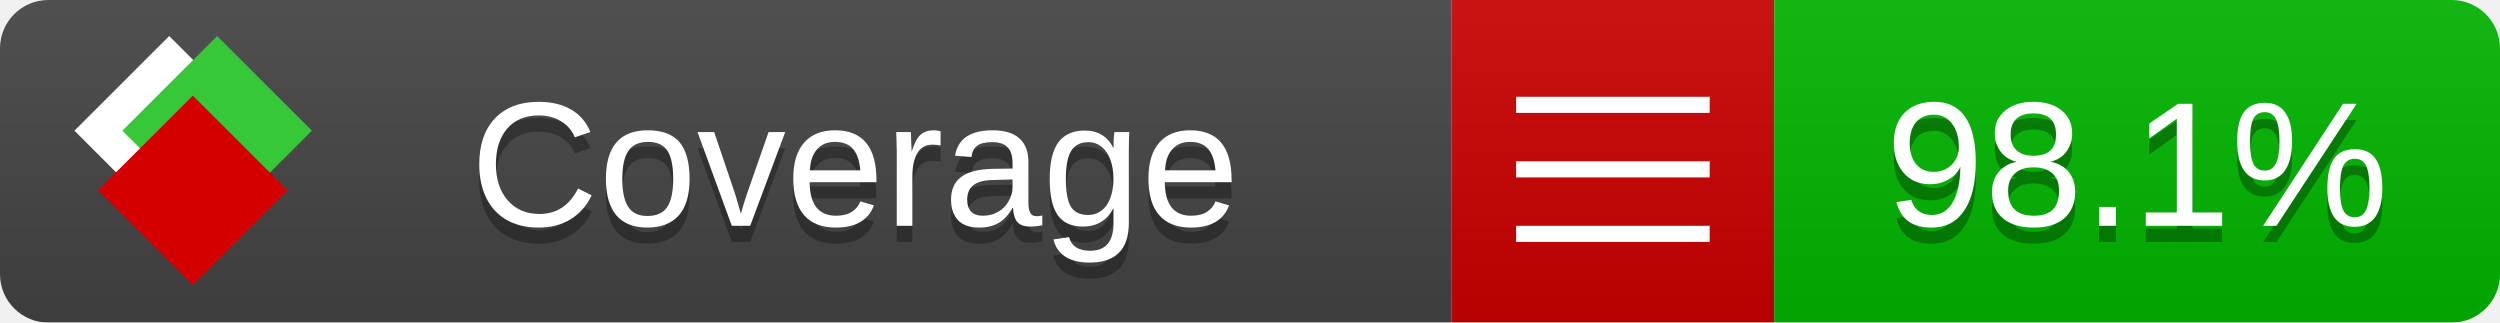
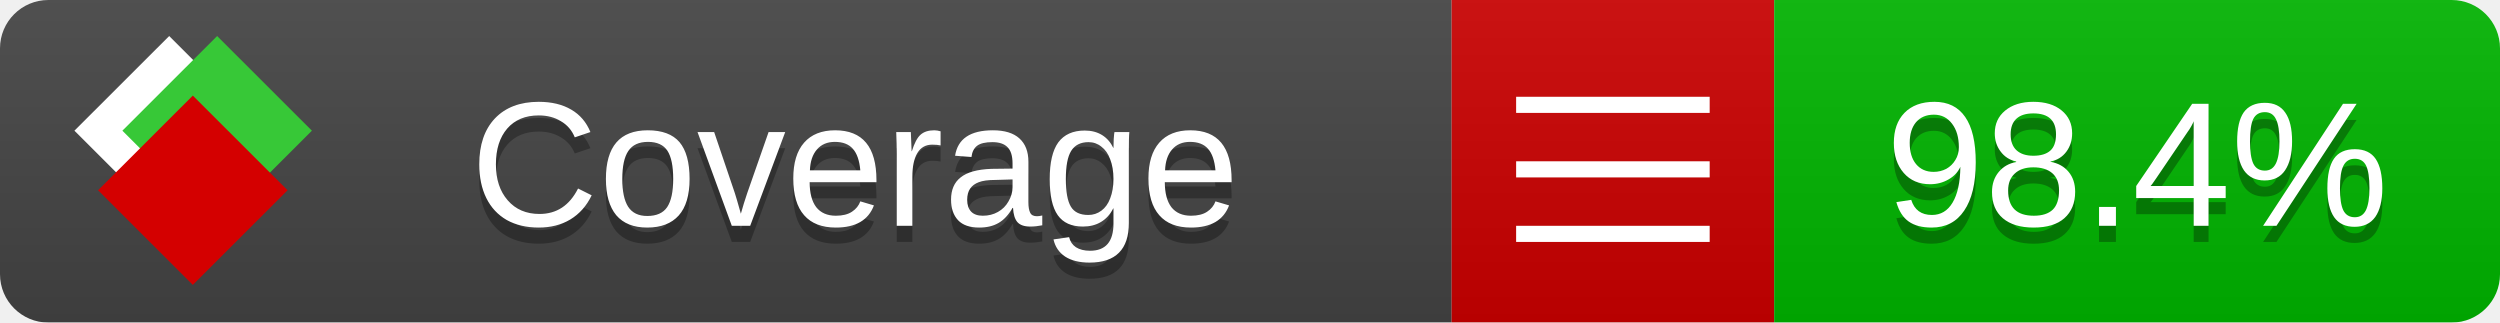
<svg xmlns="http://www.w3.org/2000/svg" xmlns:xlink="http://www.w3.org/1999/xlink" width="155" height="20">
  <style type="text/css">
          
            @keyframes fade1 {
                0% { visibility: visible; opacity: 1; }
               23% { visibility: visible; opacity: 1; }
               25% { visibility: hidden; opacity: 0; }
               48% { visibility: hidden; opacity: 0; }
               50% { visibility: hidden; opacity: 0; }
               73% { visibility: hidden; opacity: 0; }
               75% { visibility: hidden; opacity: 0; }
               98% { visibility: hidden; opacity: 0; }
              100% { visibility: visible; opacity: 1; }
            }
            @keyframes fade2 {
                0% { visibility: hidden; opacity: 0; }
               23% { visibility: hidden; opacity: 0; }
               25% { visibility: visible; opacity: 1; }
               48% { visibility: visible; opacity: 1; }
               50% { visibility: hidden; opacity: 0; }
               73% { visibility: hidden; opacity: 0; }
               75% { visibility: hidden; opacity: 0; }
               98% { visibility: hidden; opacity: 0; }
              100% { visibility: hidden; opacity: 0; }
            }
            @keyframes fade3 {
                0% { visibility: hidden; opacity: 0; }
               23% { visibility: hidden; opacity: 0; }
               25% { visibility: hidden; opacity: 0; }
               48% { visibility: hidden; opacity: 0; }
               50% { visibility: visible; opacity: 1; }
               73% { visibility: visible; opacity: 1; }
               75% { visibility: hidden; opacity: 0; }
               98% { visibility: hidden; opacity: 0; }
              100% { visibility: hidden; opacity: 0; }
            }
            @keyframes fade4 {
                0% { visibility: hidden; opacity: 0; }
               23% { visibility: hidden; opacity: 0; }
               25% { visibility: hidden; opacity: 0; }
               48% { visibility: hidden; opacity: 0; }
               50% { visibility: hidden; opacity: 0; }
               73% { visibility: hidden; opacity: 0; }
               75% { visibility: visible; opacity: 1; }
               98% { visibility: visible; opacity: 1; }
              100% { visibility: hidden; opacity: 0; }
            }
            .linecoverage {
                animation-duration: 15s;
                animation-name: fade1;
                animation-iteration-count: infinite;
            }
            .branchcoverage {
                animation-duration: 15s;
                animation-name: fade2;
                animation-iteration-count: infinite;
            }
            .methodcoverage {
                animation-duration: 15s;
                animation-name: fade3;
                animation-iteration-count: infinite;
            }
            .fullmethodcoverage {
                animation-duration: 15s;
                animation-name: fade4;
                animation-iteration-count: infinite;
            }
          
    </style>
  <defs>
    <linearGradient id="gradient" x2="0" y2="100%">
      <stop offset="0" stop-color="#bbb" stop-opacity=".1" />
      <stop offset="1" stop-opacity=".1" />
    </linearGradient>
    <linearGradient id="c">
      <stop offset="0" stop-color="#d40000" />
      <stop offset="1" stop-color="#ff2a2a" />
    </linearGradient>
    <linearGradient id="a">
      <stop offset="0" stop-color="#e0e0de" />
      <stop offset="1" stop-color="#fff" />
    </linearGradient>
    <linearGradient id="b">
      <stop offset="0" stop-color="#37c837" />
      <stop offset="1" stop-color="#217821" />
    </linearGradient>
    <linearGradient xlink:href="#a" id="e" x1="106.44" x2="69.96" y1="-11.96" y2="-46.84" gradientTransform="matrix(-.8426 -.00045 -.00045 -.8426 -94.27 -75.82)" gradientUnits="userSpaceOnUse" />
    <linearGradient xlink:href="#b" id="f" x1="56.19" x2="77.97" y1="-23.45" y2="10.62" gradientTransform="matrix(.8426 .00045 .00045 .8426 94.27 75.82)" gradientUnits="userSpaceOnUse" />
    <linearGradient xlink:href="#c" id="g" x1="79.98" x2="132.9" y1="10.79" y2="10.79" gradientTransform="matrix(.8426 .00045 .00045 .8426 94.27 75.82)" gradientUnits="userSpaceOnUse" />
    <mask id="mask">
      <rect width="155" height="20" rx="3" fill="#fff" />
    </mask>
    <g id="icon" transform="matrix(.04486 0 0 .04481 -.48 -.63)">
      <rect width="52.92" height="52.92" x="-109.72" y="-27.13" fill="url(#e)" transform="rotate(-135)" />
      <rect width="52.92" height="52.92" x="70.19" y="-39.18" fill="url(#f)" transform="rotate(45)" />
      <rect width="52.92" height="52.92" x="80.05" y="-15.74" fill="url(#g)" transform="rotate(45)" />
    </g>
  </defs>
  <g mask="url(#mask)">
    <rect x="0" y="0" width="90" height="20" fill="#444" />
    <rect x="90" y="0" width="20" height="20" fill="#c00" />
    <rect x="110" y="0" width="45" height="20" fill="#00B600" />
    <rect x="0" y="0" width="155" height="20" fill="url(#gradient)" />
  </g>
  <g>
    <path class="" stroke="#fff" d="M94 6.5 h12 M94 10.5 h12 M94 14.5 h12" />
  </g>
  <g fill="#fff" text-anchor="middle" font-family="Verdana,Arial,Geneva,sans-serif" font-size="11">
    <a xlink:href="https://github.com/danielpalme/ReportGenerator" target="_top">
      <use xlink:href="#icon" transform="translate(3,1) scale(3.5)" />
    </a>
    <text x="53" y="15" fill="#010101" fill-opacity=".3">Coverage</text>
    <text x="53" y="14" fill="#fff">Coverage</text>
-     <text class="" x="132.5" y="15" fill="#010101" fill-opacity=".3">98.1%</text>
-     <text class="" x="132.5" y="14">98.1%</text>
+     <text class="" x="132.5" y="15" fill="#010101" fill-opacity=".3">98.4%</text>
+     <text class="" x="132.5" y="14">98.4%</text>
  </g>
  <g>
    <rect class="" x="90" y="0" width="65" height="20" fill-opacity="0" />
  </g>
</svg>
